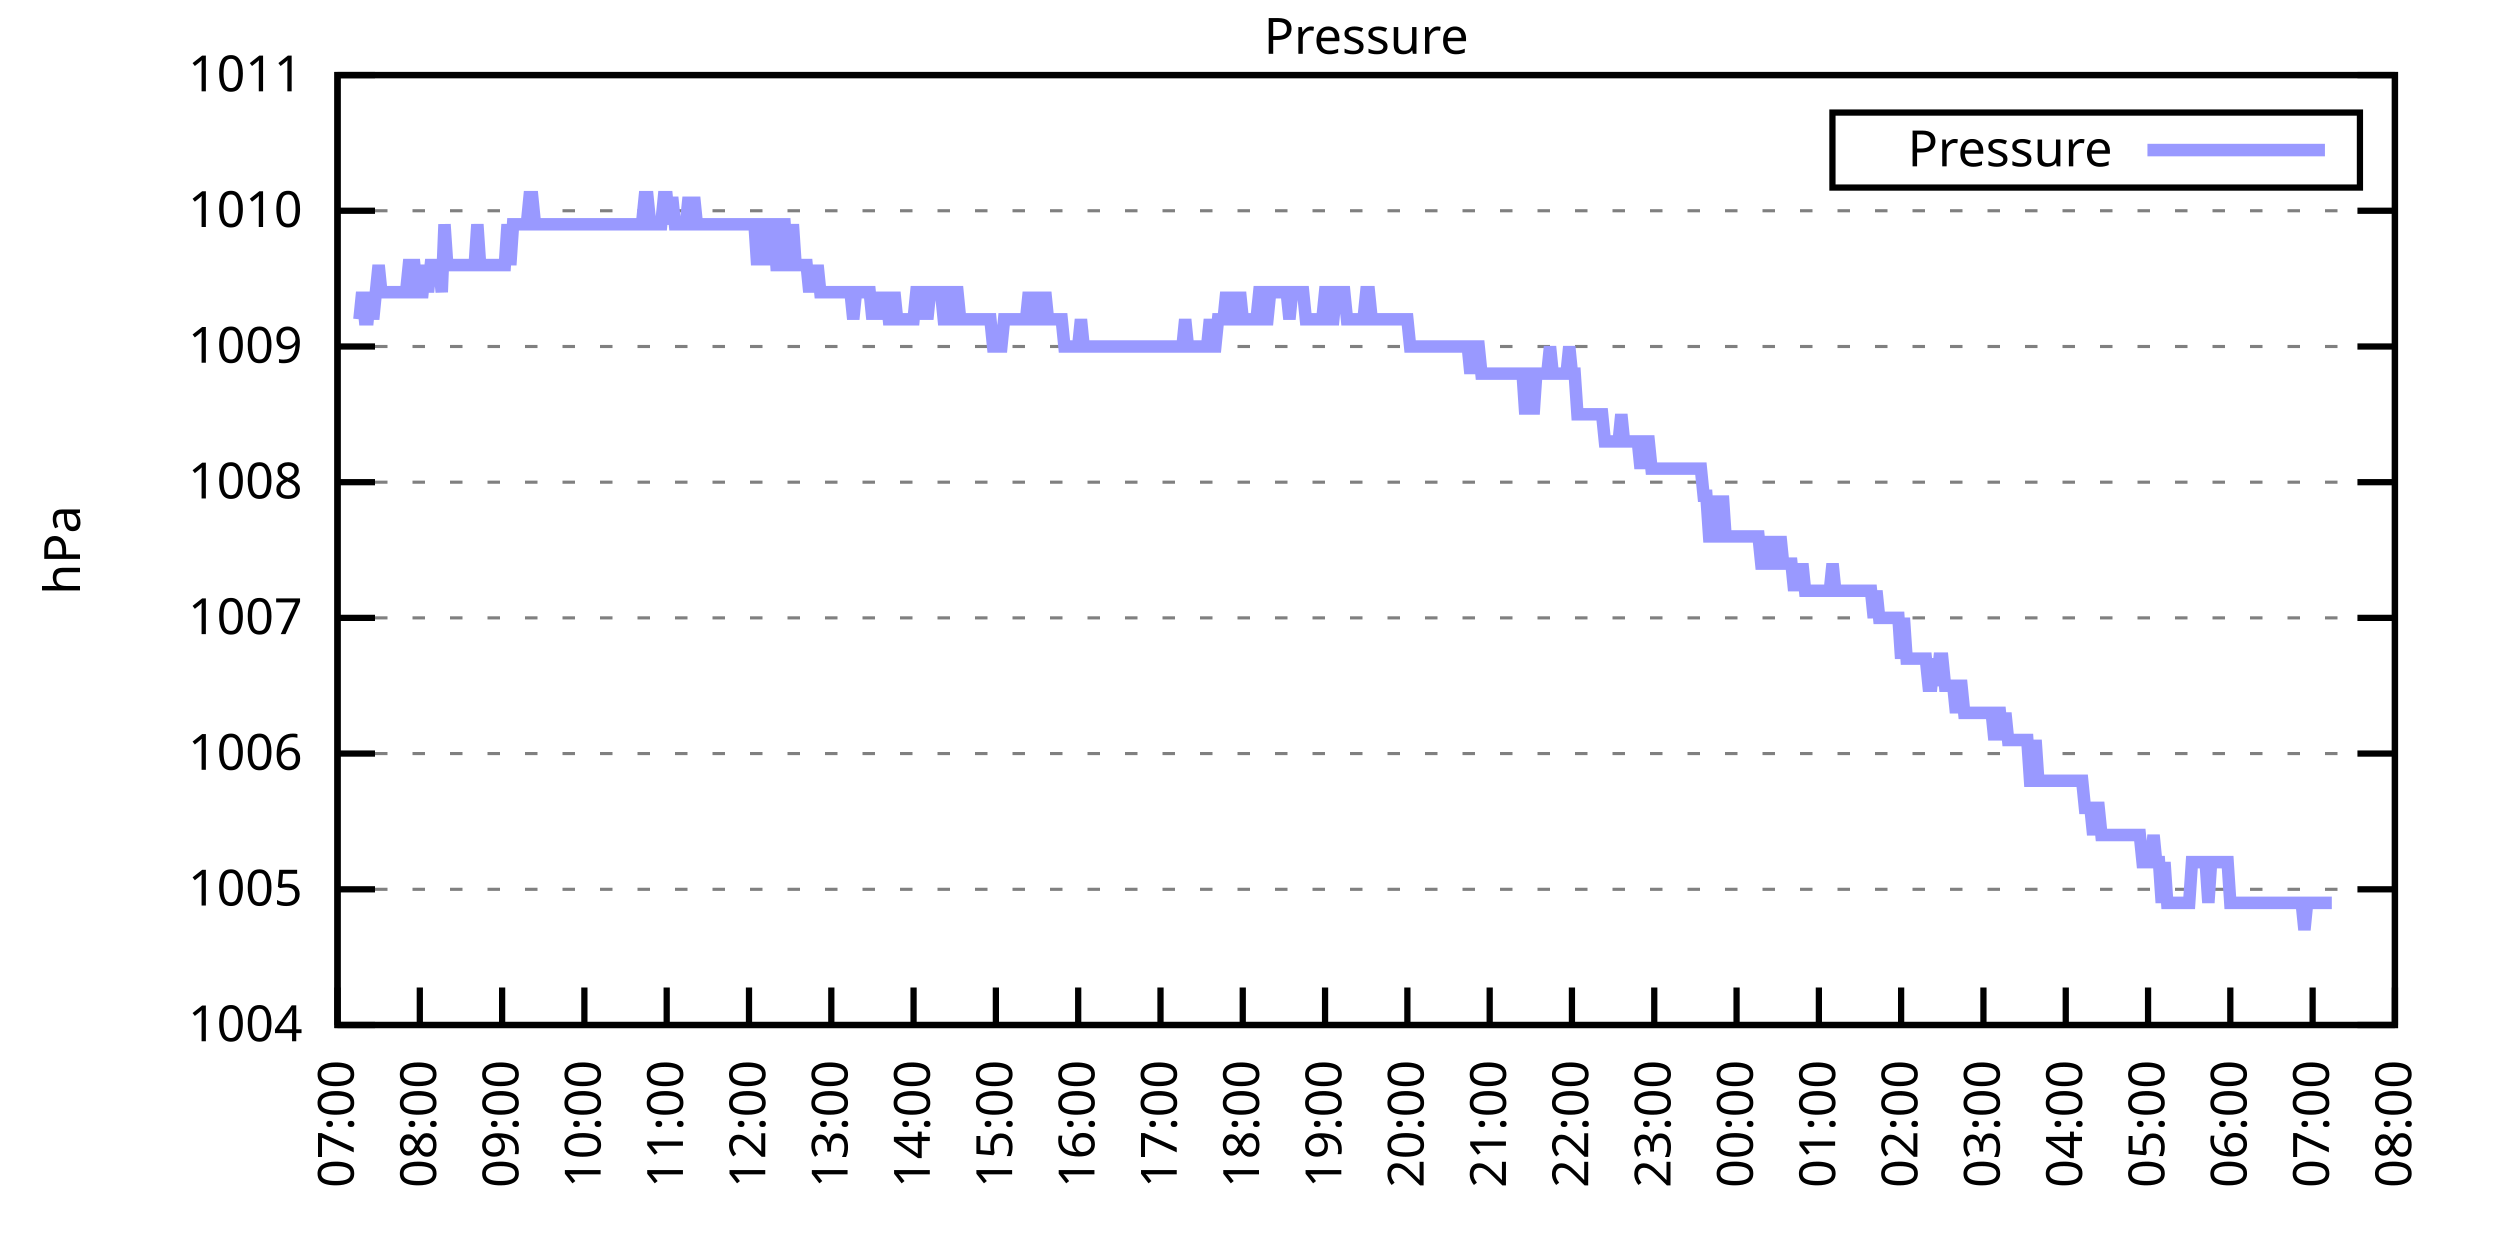
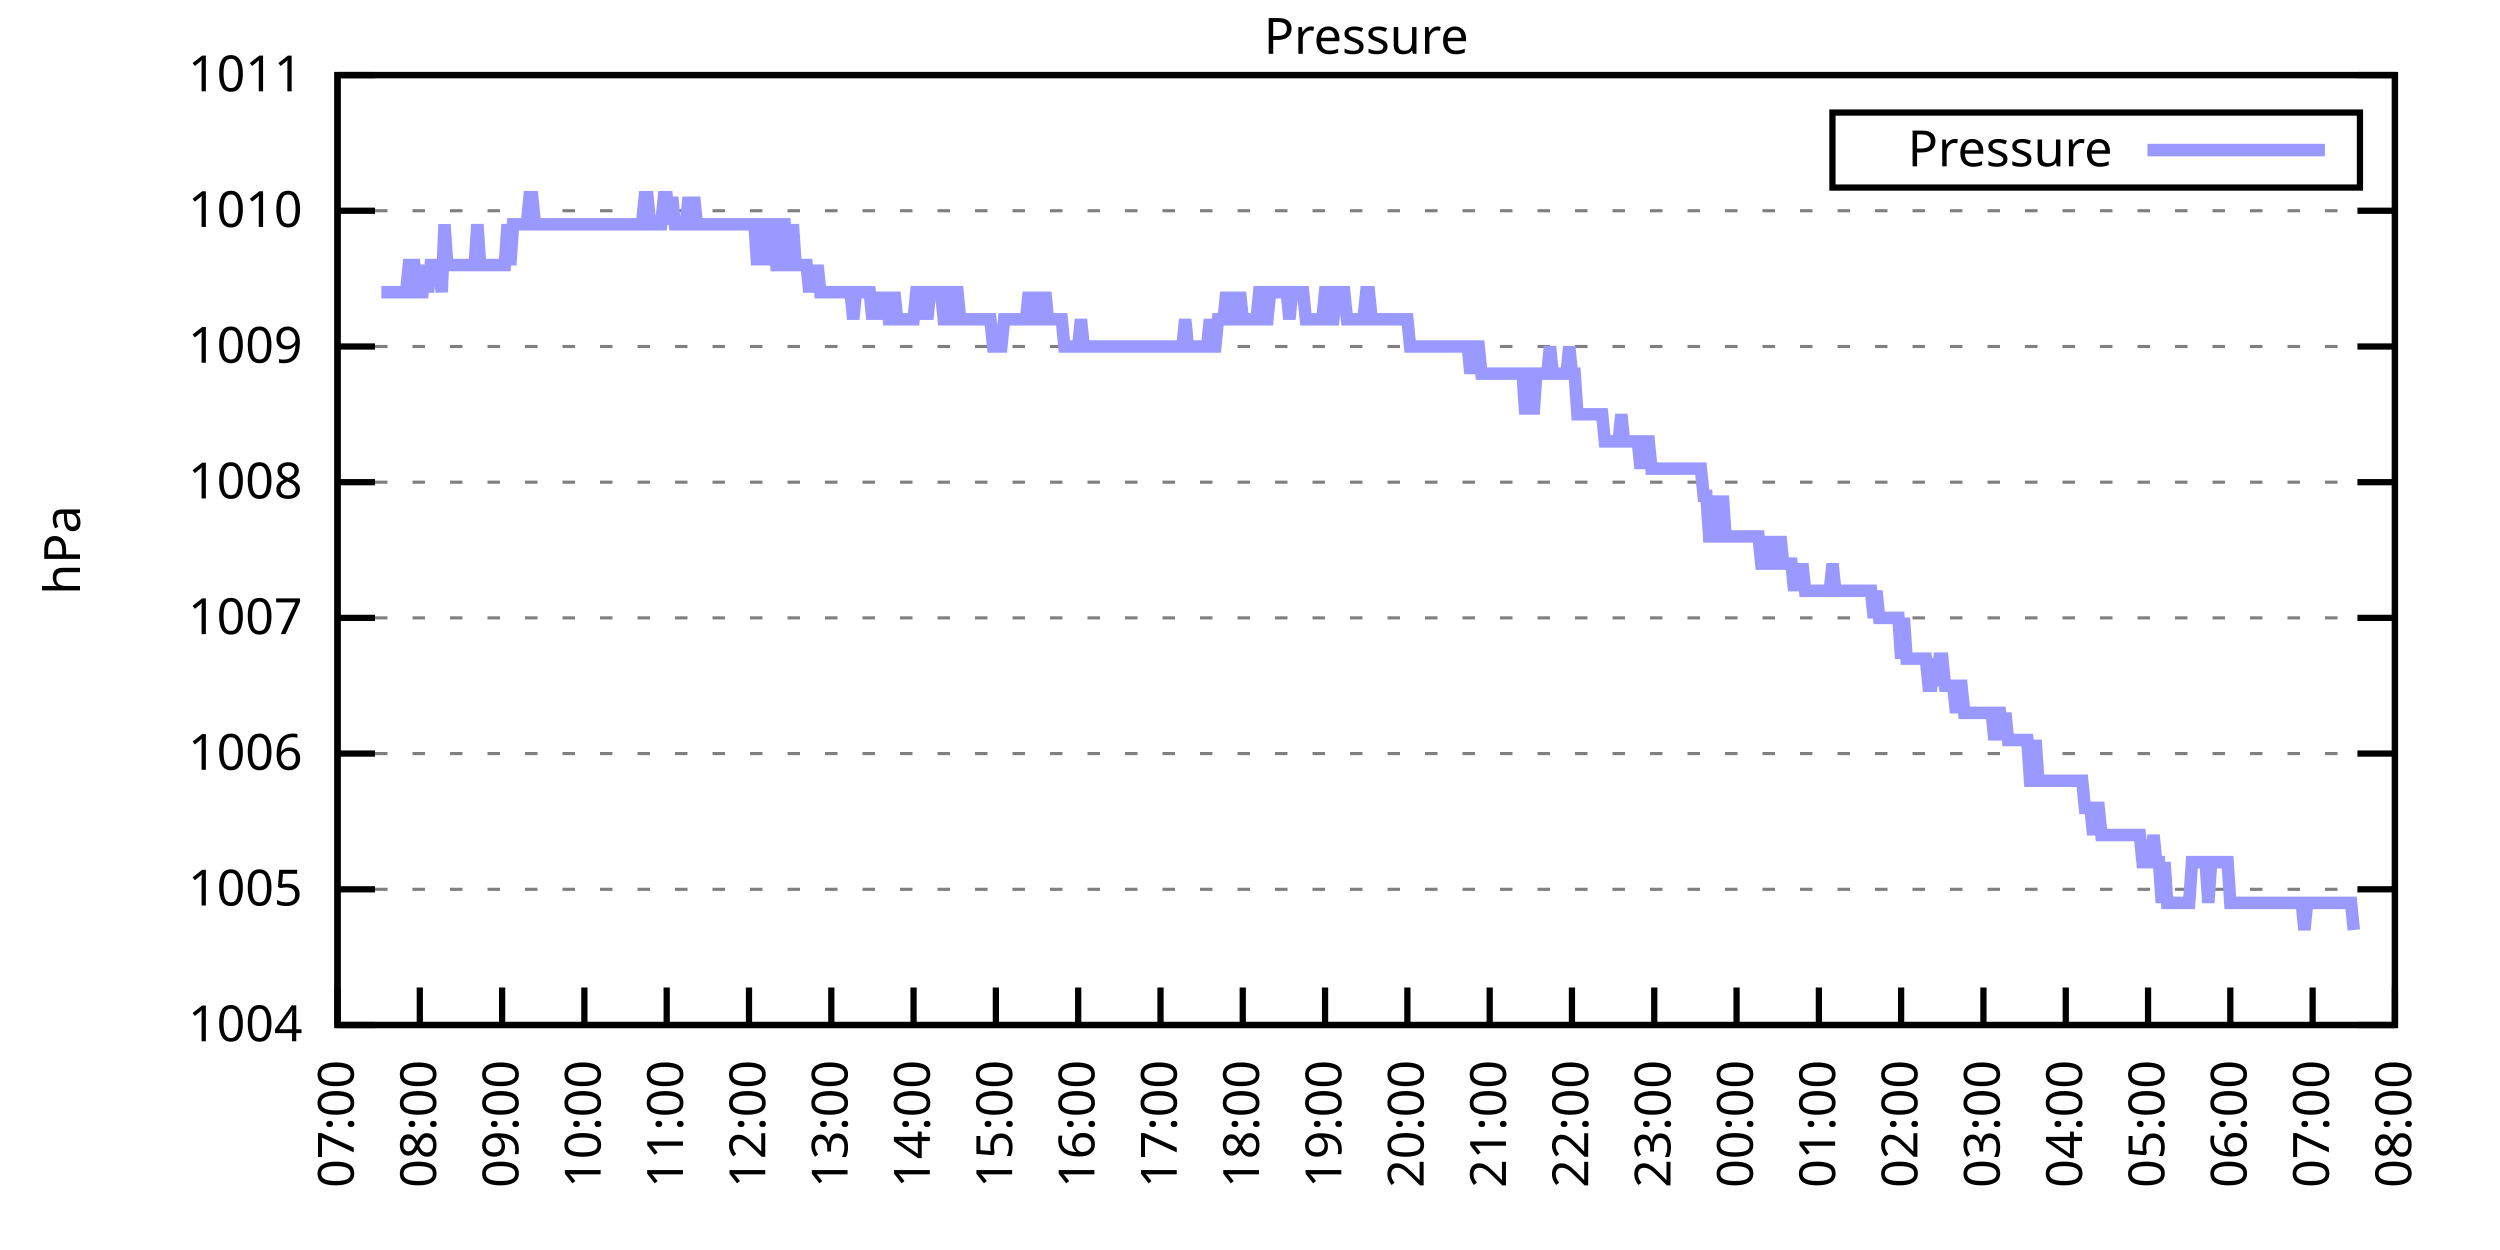
<svg xmlns="http://www.w3.org/2000/svg" xmlns:xlink="http://www.w3.org/1999/xlink" width="400" height="200" viewBox="0 0 400 200">
  <g id="gnuplot_canvas">
    <rect x="0" y="0" width="400" height="200" fill="none" />
    <defs>
      <circle id="gpDot" r="0.5" stroke-width="0.5" stroke="currentColor" />
      <path id="gpPt0" stroke-width="0.333" stroke="currentColor" d="M-1,0 h2 M0,-1 v2" />
      <path id="gpPt1" stroke-width="0.333" stroke="currentColor" d="M-1,-1 L1,1 M1,-1 L-1,1" />
      <path id="gpPt2" stroke-width="0.333" stroke="currentColor" d="M-1,0 L1,0 M0,-1 L0,1 M-1,-1 L1,1 M-1,1 L1,-1" />
      <rect id="gpPt3" stroke-width="0.333" stroke="currentColor" x="-1" y="-1" width="2" height="2" />
      <rect id="gpPt4" stroke-width="0.333" stroke="currentColor" fill="currentColor" x="-1" y="-1" width="2" height="2" />
      <circle id="gpPt5" stroke-width="0.333" stroke="currentColor" cx="0" cy="0" r="1" />
      <use xlink:href="#gpPt5" id="gpPt6" fill="currentColor" stroke="none" />
      <path id="gpPt7" stroke-width="0.333" stroke="currentColor" d="M0,-1.33 L-1.33,0.67 L1.33,0.67 z" />
      <use xlink:href="#gpPt7" id="gpPt8" fill="currentColor" stroke="none" />
      <use xlink:href="#gpPt7" id="gpPt9" stroke="currentColor" transform="rotate(180)" />
      <use xlink:href="#gpPt9" id="gpPt10" fill="currentColor" stroke="none" />
      <use xlink:href="#gpPt3" id="gpPt11" stroke="currentColor" transform="rotate(45)" />
      <use xlink:href="#gpPt11" id="gpPt12" fill="currentColor" stroke="none" />
      <path id="gpPt13" stroke-width="0.333" stroke="currentColor" d="M0,1.330 L1.265,0.411 L0.782,-1.067 L-0.782,-1.076 L-1.265,0.411 z" />
      <use xlink:href="#gpPt13" id="gpPt14" fill="currentColor" stroke="none" />
      <filter id="textbox" filterUnits="objectBoundingBox" x="0" y="0" height="1" width="1">
        <feFlood flood-color="white" flood-opacity="1" result="bgnd" />
        <feComposite in="SourceGraphic" in2="bgnd" operator="atop" />
      </filter>
      <filter id="greybox" filterUnits="objectBoundingBox" x="0" y="0" height="1" width="1">
        <feFlood flood-color="lightgrey" flood-opacity="1" result="grey" />
        <feComposite in="SourceGraphic" in2="grey" operator="atop" />
      </filter>
    </defs>
    <g fill="none" color="white" stroke="currentColor" stroke-width="1.00" stroke-linecap="butt" stroke-linejoin="miter">
</g>
    <g fill="none" color="black" stroke="currentColor" stroke-width="1.00" stroke-linecap="butt" stroke-linejoin="miter">
      <g stroke="none" shape-rendering="crispEdges">
        <polygon fill="rgb(255, 255, 255)" points="54.00,164.00 383.18,164.00 383.18,12.02 54.00,12.02 " />
      </g>
    </g>
    <g fill="none" color="black" stroke="currentColor" stroke-width="1.00" stroke-linecap="butt" stroke-linejoin="miter">
</g>
    <g fill="none" color="black" stroke="black" stroke-width="0.50" stroke-linecap="butt" stroke-linejoin="miter">
</g>
    <g fill="none" color="gray" stroke="currentColor" stroke-width="0.50" stroke-linecap="butt" stroke-linejoin="miter">
      <path stroke="gray" stroke-dasharray="2,4" class="gridline" d="M54.00,164.00 L383.19,164.00  " />
    </g>
    <g fill="none" color="gray" stroke="gray" stroke-width="1.00" stroke-linecap="butt" stroke-linejoin="miter">
</g>
    <g fill="none" color="black" stroke="currentColor" stroke-width="1.00" stroke-linecap="butt" stroke-linejoin="miter">
      <path stroke="black" d="M54.00,164.00 L60.00,164.00 M383.19,164.00 L377.19,164.00  " />
      <g transform="translate(48.40,166.60)" stroke="none" fill="black" font-family="Sans" font-size="8.00" text-anchor="end">
        <text>
          <tspan font-family="Sans"> 1004</tspan>
        </text>
      </g>
    </g>
    <g fill="none" color="black" stroke="currentColor" stroke-width="1.00" stroke-linecap="butt" stroke-linejoin="miter">
</g>
    <g fill="none" color="black" stroke="black" stroke-width="0.50" stroke-linecap="butt" stroke-linejoin="miter">
</g>
    <g fill="none" color="gray" stroke="currentColor" stroke-width="0.50" stroke-linecap="butt" stroke-linejoin="miter">
      <path stroke="gray" stroke-dasharray="2,4" class="gridline" d="M54.00,142.29 L383.19,142.29  " />
    </g>
    <g fill="none" color="gray" stroke="gray" stroke-width="1.00" stroke-linecap="butt" stroke-linejoin="miter">
</g>
    <g fill="none" color="black" stroke="currentColor" stroke-width="1.00" stroke-linecap="butt" stroke-linejoin="miter">
      <path stroke="black" d="M54.00,142.29 L60.00,142.29 M383.19,142.29 L377.19,142.29  " />
      <g transform="translate(48.40,144.89)" stroke="none" fill="black" font-family="Sans" font-size="8.00" text-anchor="end">
        <text>
          <tspan font-family="Sans"> 1005</tspan>
        </text>
      </g>
    </g>
    <g fill="none" color="black" stroke="currentColor" stroke-width="1.00" stroke-linecap="butt" stroke-linejoin="miter">
</g>
    <g fill="none" color="black" stroke="black" stroke-width="0.50" stroke-linecap="butt" stroke-linejoin="miter">
</g>
    <g fill="none" color="gray" stroke="currentColor" stroke-width="0.50" stroke-linecap="butt" stroke-linejoin="miter">
      <path stroke="gray" stroke-dasharray="2,4" class="gridline" d="M54.00,120.57 L383.19,120.57  " />
    </g>
    <g fill="none" color="gray" stroke="gray" stroke-width="1.00" stroke-linecap="butt" stroke-linejoin="miter">
</g>
    <g fill="none" color="black" stroke="currentColor" stroke-width="1.00" stroke-linecap="butt" stroke-linejoin="miter">
      <path stroke="black" d="M54.00,120.57 L60.00,120.57 M383.19,120.57 L377.19,120.57  " />
      <g transform="translate(48.40,123.17)" stroke="none" fill="black" font-family="Sans" font-size="8.00" text-anchor="end">
        <text>
          <tspan font-family="Sans"> 1006</tspan>
        </text>
      </g>
    </g>
    <g fill="none" color="black" stroke="currentColor" stroke-width="1.00" stroke-linecap="butt" stroke-linejoin="miter">
</g>
    <g fill="none" color="black" stroke="black" stroke-width="0.50" stroke-linecap="butt" stroke-linejoin="miter">
</g>
    <g fill="none" color="gray" stroke="currentColor" stroke-width="0.50" stroke-linecap="butt" stroke-linejoin="miter">
      <path stroke="gray" stroke-dasharray="2,4" class="gridline" d="M54.00,98.86 L383.19,98.86  " />
    </g>
    <g fill="none" color="gray" stroke="gray" stroke-width="1.00" stroke-linecap="butt" stroke-linejoin="miter">
</g>
    <g fill="none" color="black" stroke="currentColor" stroke-width="1.00" stroke-linecap="butt" stroke-linejoin="miter">
      <path stroke="black" d="M54.00,98.86 L60.00,98.86 M383.19,98.86 L377.19,98.86  " />
      <g transform="translate(48.40,101.46)" stroke="none" fill="black" font-family="Sans" font-size="8.00" text-anchor="end">
        <text>
          <tspan font-family="Sans"> 1007</tspan>
        </text>
      </g>
    </g>
    <g fill="none" color="black" stroke="currentColor" stroke-width="1.00" stroke-linecap="butt" stroke-linejoin="miter">
</g>
    <g fill="none" color="black" stroke="black" stroke-width="0.50" stroke-linecap="butt" stroke-linejoin="miter">
</g>
    <g fill="none" color="gray" stroke="currentColor" stroke-width="0.50" stroke-linecap="butt" stroke-linejoin="miter">
      <path stroke="gray" stroke-dasharray="2,4" class="gridline" d="M54.00,77.15 L383.19,77.15  " />
    </g>
    <g fill="none" color="gray" stroke="gray" stroke-width="1.00" stroke-linecap="butt" stroke-linejoin="miter">
</g>
    <g fill="none" color="black" stroke="currentColor" stroke-width="1.00" stroke-linecap="butt" stroke-linejoin="miter">
      <path stroke="black" d="M54.00,77.15 L60.00,77.15 M383.19,77.15 L377.19,77.15  " />
      <g transform="translate(48.40,79.75)" stroke="none" fill="black" font-family="Sans" font-size="8.00" text-anchor="end">
        <text>
          <tspan font-family="Sans"> 1008</tspan>
        </text>
      </g>
    </g>
    <g fill="none" color="black" stroke="currentColor" stroke-width="1.00" stroke-linecap="butt" stroke-linejoin="miter">
</g>
    <g fill="none" color="black" stroke="black" stroke-width="0.50" stroke-linecap="butt" stroke-linejoin="miter">
</g>
    <g fill="none" color="gray" stroke="currentColor" stroke-width="0.50" stroke-linecap="butt" stroke-linejoin="miter">
      <path stroke="gray" stroke-dasharray="2,4" class="gridline" d="M54.00,55.44 L383.19,55.44  " />
    </g>
    <g fill="none" color="gray" stroke="gray" stroke-width="1.00" stroke-linecap="butt" stroke-linejoin="miter">
</g>
    <g fill="none" color="black" stroke="currentColor" stroke-width="1.00" stroke-linecap="butt" stroke-linejoin="miter">
      <path stroke="black" d="M54.00,55.44 L60.00,55.44 M383.19,55.44 L377.19,55.44  " />
      <g transform="translate(48.40,58.04)" stroke="none" fill="black" font-family="Sans" font-size="8.00" text-anchor="end">
        <text>
          <tspan font-family="Sans"> 1009</tspan>
        </text>
      </g>
    </g>
    <g fill="none" color="black" stroke="currentColor" stroke-width="1.00" stroke-linecap="butt" stroke-linejoin="miter">
</g>
    <g fill="none" color="black" stroke="black" stroke-width="0.50" stroke-linecap="butt" stroke-linejoin="miter">
</g>
    <g fill="none" color="gray" stroke="currentColor" stroke-width="0.50" stroke-linecap="butt" stroke-linejoin="miter">
      <path stroke="gray" stroke-dasharray="2,4" class="gridline" d="M54.00,33.72 L383.19,33.72  " />
    </g>
    <g fill="none" color="gray" stroke="gray" stroke-width="1.00" stroke-linecap="butt" stroke-linejoin="miter">
</g>
    <g fill="none" color="black" stroke="currentColor" stroke-width="1.00" stroke-linecap="butt" stroke-linejoin="miter">
      <path stroke="black" d="M54.00,33.72 L60.00,33.72 M383.19,33.72 L377.19,33.72  " />
      <g transform="translate(48.40,36.32)" stroke="none" fill="black" font-family="Sans" font-size="8.00" text-anchor="end">
        <text>
          <tspan font-family="Sans"> 1010</tspan>
        </text>
      </g>
    </g>
    <g fill="none" color="black" stroke="currentColor" stroke-width="1.00" stroke-linecap="butt" stroke-linejoin="miter">
</g>
    <g fill="none" color="black" stroke="black" stroke-width="0.50" stroke-linecap="butt" stroke-linejoin="miter">
</g>
    <g fill="none" color="gray" stroke="currentColor" stroke-width="0.50" stroke-linecap="butt" stroke-linejoin="miter">
      <path stroke="gray" stroke-dasharray="2,4" class="gridline" d="M54.00,12.01 L383.19,12.01  " />
    </g>
    <g fill="none" color="gray" stroke="gray" stroke-width="1.00" stroke-linecap="butt" stroke-linejoin="miter">
</g>
    <g fill="none" color="black" stroke="currentColor" stroke-width="1.00" stroke-linecap="butt" stroke-linejoin="miter">
      <path stroke="black" d="M54.00,12.01 L60.00,12.01 M383.19,12.01 L377.19,12.01  " />
      <g transform="translate(48.40,14.61)" stroke="none" fill="black" font-family="Sans" font-size="8.00" text-anchor="end">
        <text>
          <tspan font-family="Sans"> 1011</tspan>
        </text>
      </g>
    </g>
    <g fill="none" color="black" stroke="currentColor" stroke-width="1.00" stroke-linecap="butt" stroke-linejoin="miter">
      <path stroke="black" d="M54.00,164.00 L54.00,158.00  " />
      <g transform="translate(56.60,169.60) rotate(270.00)" stroke="none" fill="black" font-family="Sans" font-size="8.00" text-anchor="end">
        <text>
          <tspan font-family="Sans">07:00</tspan>
        </text>
      </g>
    </g>
    <g fill="none" color="black" stroke="currentColor" stroke-width="1.00" stroke-linecap="butt" stroke-linejoin="miter">
      <path stroke="black" d="M67.17,164.00 L67.17,158.00  " />
      <g transform="translate(69.77,169.60) rotate(270.00)" stroke="none" fill="black" font-family="Sans" font-size="8.00" text-anchor="end">
        <text>
          <tspan font-family="Sans">08:00</tspan>
        </text>
      </g>
    </g>
    <g fill="none" color="black" stroke="currentColor" stroke-width="1.00" stroke-linecap="butt" stroke-linejoin="miter">
      <path stroke="black" d="M80.34,164.00 L80.34,158.00  " />
      <g transform="translate(82.94,169.60) rotate(270.00)" stroke="none" fill="black" font-family="Sans" font-size="8.00" text-anchor="end">
        <text>
          <tspan font-family="Sans">09:00</tspan>
        </text>
      </g>
    </g>
    <g fill="none" color="black" stroke="currentColor" stroke-width="1.00" stroke-linecap="butt" stroke-linejoin="miter">
      <path stroke="black" d="M93.50,164.00 L93.50,158.00  " />
      <g transform="translate(96.10,169.60) rotate(270.00)" stroke="none" fill="black" font-family="Sans" font-size="8.00" text-anchor="end">
        <text>
          <tspan font-family="Sans">10:00</tspan>
        </text>
      </g>
    </g>
    <g fill="none" color="black" stroke="currentColor" stroke-width="1.00" stroke-linecap="butt" stroke-linejoin="miter">
      <path stroke="black" d="M106.67,164.00 L106.67,158.00  " />
      <g transform="translate(109.27,169.60) rotate(270.00)" stroke="none" fill="black" font-family="Sans" font-size="8.00" text-anchor="end">
        <text>
          <tspan font-family="Sans">11:00</tspan>
        </text>
      </g>
    </g>
    <g fill="none" color="black" stroke="currentColor" stroke-width="1.00" stroke-linecap="butt" stroke-linejoin="miter">
      <path stroke="black" d="M119.84,164.00 L119.84,158.00  " />
      <g transform="translate(122.44,169.60) rotate(270.00)" stroke="none" fill="black" font-family="Sans" font-size="8.00" text-anchor="end">
        <text>
          <tspan font-family="Sans">12:00</tspan>
        </text>
      </g>
    </g>
    <g fill="none" color="black" stroke="currentColor" stroke-width="1.00" stroke-linecap="butt" stroke-linejoin="miter">
      <path stroke="black" d="M133.01,164.00 L133.01,158.00  " />
      <g transform="translate(135.61,169.60) rotate(270.00)" stroke="none" fill="black" font-family="Sans" font-size="8.00" text-anchor="end">
        <text>
          <tspan font-family="Sans">13:00</tspan>
        </text>
      </g>
    </g>
    <g fill="none" color="black" stroke="currentColor" stroke-width="1.00" stroke-linecap="butt" stroke-linejoin="miter">
      <path stroke="black" d="M146.17,164.00 L146.17,158.00  " />
      <g transform="translate(148.77,169.60) rotate(270.00)" stroke="none" fill="black" font-family="Sans" font-size="8.00" text-anchor="end">
        <text>
          <tspan font-family="Sans">14:00</tspan>
        </text>
      </g>
    </g>
    <g fill="none" color="black" stroke="currentColor" stroke-width="1.00" stroke-linecap="butt" stroke-linejoin="miter">
      <path stroke="black" d="M159.34,164.00 L159.34,158.00  " />
      <g transform="translate(161.94,169.60) rotate(270.00)" stroke="none" fill="black" font-family="Sans" font-size="8.00" text-anchor="end">
        <text>
          <tspan font-family="Sans">15:00</tspan>
        </text>
      </g>
    </g>
    <g fill="none" color="black" stroke="currentColor" stroke-width="1.00" stroke-linecap="butt" stroke-linejoin="miter">
      <path stroke="black" d="M172.51,164.00 L172.51,158.00  " />
      <g transform="translate(175.11,169.60) rotate(270.00)" stroke="none" fill="black" font-family="Sans" font-size="8.00" text-anchor="end">
        <text>
          <tspan font-family="Sans">16:00</tspan>
        </text>
      </g>
    </g>
    <g fill="none" color="black" stroke="currentColor" stroke-width="1.00" stroke-linecap="butt" stroke-linejoin="miter">
      <path stroke="black" d="M185.68,164.00 L185.68,158.00  " />
      <g transform="translate(188.28,169.60) rotate(270.00)" stroke="none" fill="black" font-family="Sans" font-size="8.00" text-anchor="end">
        <text>
          <tspan font-family="Sans">17:00</tspan>
        </text>
      </g>
    </g>
    <g fill="none" color="black" stroke="currentColor" stroke-width="1.00" stroke-linecap="butt" stroke-linejoin="miter">
      <path stroke="black" d="M198.84,164.00 L198.84,158.00  " />
      <g transform="translate(201.44,169.60) rotate(270.00)" stroke="none" fill="black" font-family="Sans" font-size="8.00" text-anchor="end">
        <text>
          <tspan font-family="Sans">18:00</tspan>
        </text>
      </g>
    </g>
    <g fill="none" color="black" stroke="currentColor" stroke-width="1.00" stroke-linecap="butt" stroke-linejoin="miter">
      <path stroke="black" d="M212.01,164.00 L212.01,158.00  " />
      <g transform="translate(214.61,169.60) rotate(270.00)" stroke="none" fill="black" font-family="Sans" font-size="8.00" text-anchor="end">
        <text>
          <tspan font-family="Sans">19:00</tspan>
        </text>
      </g>
    </g>
    <g fill="none" color="black" stroke="currentColor" stroke-width="1.00" stroke-linecap="butt" stroke-linejoin="miter">
      <path stroke="black" d="M225.18,164.00 L225.18,158.00  " />
      <g transform="translate(227.78,169.60) rotate(270.00)" stroke="none" fill="black" font-family="Sans" font-size="8.00" text-anchor="end">
        <text>
          <tspan font-family="Sans">20:00</tspan>
        </text>
      </g>
    </g>
    <g fill="none" color="black" stroke="currentColor" stroke-width="1.00" stroke-linecap="butt" stroke-linejoin="miter">
      <path stroke="black" d="M238.35,164.00 L238.35,158.00  " />
      <g transform="translate(240.95,169.60) rotate(270.00)" stroke="none" fill="black" font-family="Sans" font-size="8.00" text-anchor="end">
        <text>
          <tspan font-family="Sans">21:00</tspan>
        </text>
      </g>
    </g>
    <g fill="none" color="black" stroke="currentColor" stroke-width="1.00" stroke-linecap="butt" stroke-linejoin="miter">
      <path stroke="black" d="M251.51,164.00 L251.51,158.00  " />
      <g transform="translate(254.11,169.60) rotate(270.00)" stroke="none" fill="black" font-family="Sans" font-size="8.00" text-anchor="end">
        <text>
          <tspan font-family="Sans">22:00</tspan>
        </text>
      </g>
    </g>
    <g fill="none" color="black" stroke="currentColor" stroke-width="1.00" stroke-linecap="butt" stroke-linejoin="miter">
      <path stroke="black" d="M264.68,164.00 L264.68,158.00  " />
      <g transform="translate(267.28,169.60) rotate(270.00)" stroke="none" fill="black" font-family="Sans" font-size="8.00" text-anchor="end">
        <text>
          <tspan font-family="Sans">23:00</tspan>
        </text>
      </g>
    </g>
    <g fill="none" color="black" stroke="currentColor" stroke-width="1.00" stroke-linecap="butt" stroke-linejoin="miter">
      <path stroke="black" d="M277.85,164.00 L277.85,158.00  " />
      <g transform="translate(280.45,169.60) rotate(270.00)" stroke="none" fill="black" font-family="Sans" font-size="8.00" text-anchor="end">
        <text>
          <tspan font-family="Sans">00:00</tspan>
        </text>
      </g>
    </g>
    <g fill="none" color="black" stroke="currentColor" stroke-width="1.00" stroke-linecap="butt" stroke-linejoin="miter">
      <path stroke="black" d="M291.02,164.00 L291.02,158.00  " />
      <g transform="translate(293.62,169.60) rotate(270.00)" stroke="none" fill="black" font-family="Sans" font-size="8.00" text-anchor="end">
        <text>
          <tspan font-family="Sans">01:00</tspan>
        </text>
      </g>
    </g>
    <g fill="none" color="black" stroke="currentColor" stroke-width="1.00" stroke-linecap="butt" stroke-linejoin="miter">
      <path stroke="black" d="M304.18,164.00 L304.18,158.00  " />
      <g transform="translate(306.78,169.60) rotate(270.00)" stroke="none" fill="black" font-family="Sans" font-size="8.00" text-anchor="end">
        <text>
          <tspan font-family="Sans">02:00</tspan>
        </text>
      </g>
    </g>
    <g fill="none" color="black" stroke="currentColor" stroke-width="1.00" stroke-linecap="butt" stroke-linejoin="miter">
      <path stroke="black" d="M317.35,164.00 L317.35,158.00  " />
      <g transform="translate(319.95,169.60) rotate(270.00)" stroke="none" fill="black" font-family="Sans" font-size="8.00" text-anchor="end">
        <text>
          <tspan font-family="Sans">03:00</tspan>
        </text>
      </g>
    </g>
    <g fill="none" color="black" stroke="currentColor" stroke-width="1.00" stroke-linecap="butt" stroke-linejoin="miter">
      <path stroke="black" d="M330.52,164.00 L330.52,158.00  " />
      <g transform="translate(333.12,169.60) rotate(270.00)" stroke="none" fill="black" font-family="Sans" font-size="8.00" text-anchor="end">
        <text>
          <tspan font-family="Sans">04:00</tspan>
        </text>
      </g>
    </g>
    <g fill="none" color="black" stroke="currentColor" stroke-width="1.00" stroke-linecap="butt" stroke-linejoin="miter">
      <path stroke="black" d="M343.69,164.00 L343.69,158.00  " />
      <g transform="translate(346.29,169.60) rotate(270.00)" stroke="none" fill="black" font-family="Sans" font-size="8.00" text-anchor="end">
        <text>
          <tspan font-family="Sans">05:00</tspan>
        </text>
      </g>
    </g>
    <g fill="none" color="black" stroke="currentColor" stroke-width="1.00" stroke-linecap="butt" stroke-linejoin="miter">
      <path stroke="black" d="M356.85,164.00 L356.85,158.00  " />
      <g transform="translate(359.45,169.60) rotate(270.00)" stroke="none" fill="black" font-family="Sans" font-size="8.00" text-anchor="end">
        <text>
          <tspan font-family="Sans">06:00</tspan>
        </text>
      </g>
    </g>
    <g fill="none" color="black" stroke="currentColor" stroke-width="1.00" stroke-linecap="butt" stroke-linejoin="miter">
      <path stroke="black" d="M370.02,164.00 L370.02,158.00  " />
      <g transform="translate(372.62,169.60) rotate(270.00)" stroke="none" fill="black" font-family="Sans" font-size="8.00" text-anchor="end">
        <text>
          <tspan font-family="Sans">07:00</tspan>
        </text>
      </g>
    </g>
    <g fill="none" color="black" stroke="currentColor" stroke-width="1.00" stroke-linecap="butt" stroke-linejoin="miter">
      <path stroke="black" d="M383.19,164.00 L383.19,158.00  " />
      <g transform="translate(385.79,169.60) rotate(270.00)" stroke="none" fill="black" font-family="Sans" font-size="8.00" text-anchor="end">
        <text>
          <tspan font-family="Sans">08:00</tspan>
        </text>
      </g>
    </g>
    <g fill="none" color="black" stroke="currentColor" stroke-width="1.00" stroke-linecap="butt" stroke-linejoin="miter">
</g>
    <g fill="none" color="black" stroke="currentColor" stroke-width="1.00" stroke-linecap="butt" stroke-linejoin="miter">
      <path stroke="black" d="M54.00,12.01 L54.00,164.00 L383.19,164.00 L383.19,12.01 L54.00,12.01 Z  " />
    </g>
    <g fill="none" color="black" stroke="currentColor" stroke-width="1.00" stroke-linecap="butt" stroke-linejoin="miter">
</g>
    <g fill="none" color="black" stroke="currentColor" stroke-width="1.00" stroke-linecap="butt" stroke-linejoin="miter">
      <path stroke="black" d="M293.19,30.01 L293.19,18.01 L377.59,18.01 L377.59,30.01 L293.19,30.01 Z  " />
    </g>
    <g id="Pressure_plot_1">
      <g fill="none" color="white" stroke="black" stroke-width="2.00" stroke-linecap="butt" stroke-linejoin="miter">
</g>
      <g fill="none" color="black" stroke="currentColor" stroke-width="2.00" stroke-linecap="butt" stroke-linejoin="miter">
        <g transform="translate(337.99,26.61)" stroke="none" fill="black" font-family="Sans" font-size="8.00" text-anchor="end">
          <text>
            <tspan font-family="Sans">Pressure</tspan>
          </text>
        </g>
      </g>
      <g fill="none" color="black" stroke="currentColor" stroke-width="2.00" stroke-linecap="butt" stroke-linejoin="miter">
-         <path stroke="rgb(153, 153, 255)" d="M343.59,24.01 L371.99,24.01 M57.51,51.09 L57.95,46.75 L58.39,51.09 L58.83,51.09 L59.27,46.75 L59.71,51.09   L60.14,46.75 L60.58,42.41 L61.02,46.75 L61.46,46.75 L61.90,46.75 L62.34,46.75 L62.78,46.75 L63.22,46.75   L63.66,46.75 L64.10,46.75 L64.53,46.75 L64.97,46.75 L65.41,42.41 L65.85,42.41 L66.29,42.41 L66.73,46.75   L67.17,46.75 L67.61,46.75 L68.05,42.41 L68.48,46.75 L68.92,42.41 L69.36,42.41 L69.80,42.41 L70.24,42.41   L70.68,46.75 L71.12,35.89 L71.56,42.41 L72.00,42.41 L72.43,42.41 L72.87,42.41 L73.31,42.41 L73.75,42.41   L74.19,42.41 L74.63,42.41 L75.07,42.41 L75.51,42.41 L75.95,42.41 L76.38,35.89 L76.82,42.41 L77.26,42.41   L77.70,42.41 L78.14,42.41 L78.58,42.41 L79.02,42.41 L79.46,42.41 L79.90,42.41 L80.34,42.41 L80.77,42.41   L81.21,35.89 L81.65,42.41 L82.09,35.89 L82.53,35.89 L82.97,35.89 L83.41,35.89 L83.85,35.89 L84.29,35.89   L84.72,31.55 L85.16,31.55 L85.60,35.89 L86.04,35.89 L86.48,35.89 L86.92,35.89 L87.36,35.89 L87.80,35.89   L88.24,35.89 L88.67,35.89 L89.11,35.89 L89.55,35.89 L89.99,35.89 L90.43,35.89 L90.87,35.89 L91.31,35.89   L91.75,35.89 L92.19,35.89 L92.62,35.89 L93.06,35.89 L93.50,35.89 L93.94,35.89 L94.38,35.89 L94.82,35.89   L95.26,35.89 L95.70,35.89 L96.14,35.89 L96.58,35.89 L97.01,35.89 L97.45,35.89 L97.89,35.89 L98.33,35.89   L98.77,35.89 L99.21,35.89 L99.65,35.89 L100.09,35.89 L100.53,35.89 L100.96,35.89 L101.40,35.89 L101.84,35.89   L102.28,35.89 L102.72,35.89 L103.16,31.55 L103.60,31.55 L104.04,35.89 L104.48,35.89 L104.91,35.89 L105.35,35.89   L105.79,35.89 L106.23,31.55 L106.67,31.55 L107.11,35.89 L107.55,31.55 L107.99,35.89 L108.43,35.89 L108.87,35.89   L109.30,35.89 L109.74,35.89 L110.18,31.55 L110.62,35.89 L111.06,31.55 L111.50,35.89 L111.94,35.89 L112.38,35.89   L112.82,35.89 L113.25,35.89 L113.69,35.89 L114.13,35.89 L114.57,35.89 L115.01,35.89 L115.45,35.89 L115.89,35.89   L116.33,35.89 L116.77,35.89 L117.20,35.89 L117.64,35.89 L118.08,35.89 L118.52,35.89 L118.96,35.89 L119.40,35.89   L119.84,35.89 L120.28,35.89 L120.72,35.89 L121.15,42.41 L121.59,35.89 L122.03,35.89 L122.47,42.41 L122.91,35.89   L123.35,35.89 L123.79,35.89 L124.23,42.41 L124.67,42.41 L125.11,35.89 L125.54,35.89 L125.98,42.41 L126.42,42.41   L126.86,35.89 L127.30,42.41 L127.74,42.41 L128.18,42.41 L128.62,42.41 L129.06,42.41 L129.49,46.75 L129.93,42.41   L130.37,46.75 L130.81,42.41 L131.25,46.75 L131.69,46.75 L132.13,46.75 L132.57,46.75 L133.01,46.75 L133.44,46.75   L133.88,46.75 L134.32,46.75 L134.76,46.75 L135.20,46.75 L135.64,46.75 L136.08,46.75 L136.52,51.09 L136.96,46.75   L137.39,46.75 L137.83,46.75 L138.27,46.75 L138.71,46.75 L139.15,46.75 L139.59,51.09 L140.03,46.75 L140.47,51.09   L140.91,46.75 L141.35,51.09 L141.78,46.75 L142.22,51.09 L142.66,51.09 L143.10,46.75 L143.54,51.09 L143.98,51.09   L144.42,51.09 L144.86,51.09 L145.30,51.09 L145.73,51.09 L146.17,51.09 L146.61,46.75 L147.05,46.75 L147.49,51.09   L147.93,46.75 L148.37,51.09 L148.81,46.75 L149.25,46.75 L149.68,46.75 L150.12,46.75 L150.56,46.75 L151.00,51.09   L151.44,51.09 L151.88,51.09 L152.32,46.75 L152.76,46.75 L153.20,46.75 L153.63,51.09 L154.07,51.09 L154.51,51.09   L154.95,51.09 L155.39,51.09 L155.83,51.09 L156.27,51.09 L156.71,51.09 L157.15,51.09 L157.59,51.09 L158.02,51.09   L158.46,51.09 L158.90,55.44 L159.34,55.44 L159.78,55.44 L160.22,55.44 L160.66,51.09 L161.10,51.09 L161.54,51.09   L161.97,51.09 L162.41,51.09 L162.85,51.09 L163.29,51.09 L163.73,51.09 L164.17,51.09 L164.61,46.75 L165.05,51.09   L165.49,51.09 L165.92,46.75 L166.36,51.09 L166.80,51.09 L167.24,46.75 L167.68,51.09 L168.12,51.09 L168.56,51.09   L169.00,51.09 L169.44,51.09 L169.87,51.09 L170.31,55.44 L170.75,55.44 L171.19,55.44 L171.63,55.44 L172.07,55.44   L172.51,55.44 L172.95,51.09 L173.39,55.44 L173.83,55.44 L174.26,55.44 L174.70,55.44 L175.14,55.44 L175.58,55.44   L176.02,55.44 L176.46,55.44 L176.90,55.44 L177.34,55.44 L177.78,55.44 L178.21,55.44 L178.65,55.44 L179.09,55.44   L179.53,55.44 L179.97,55.44 L180.41,55.44 L180.85,55.44 L181.29,55.44 L181.73,55.44 L182.16,55.44 L182.60,55.44   L183.04,55.44 L183.48,55.44 L183.92,55.44 L184.36,55.44 L184.80,55.44 L185.24,55.44 L185.68,55.44 L186.11,55.44   L186.55,55.44 L186.99,55.44 L187.43,55.44 L187.87,55.44 L188.31,55.44 L188.75,55.44 L189.19,55.44 L189.63,51.09   L190.07,55.44 L190.50,55.44 L190.94,55.44 L191.38,55.44 L191.82,55.44 L192.26,55.44 L192.70,55.44 L193.14,55.44   L193.58,51.09 L194.02,55.44 L194.45,55.44 L194.89,51.09 L195.33,51.09 L195.77,51.09 L196.21,46.75 L196.65,51.09   L197.09,51.09 L197.53,46.75 L197.97,51.09 L198.40,46.75 L198.84,51.09 L199.28,51.09 L199.72,51.09 L200.16,51.09   L200.60,51.09 L201.04,51.09 L201.48,46.75 L201.92,46.75 L202.35,51.09 L202.79,51.09 L203.23,46.75 L203.67,46.75   L204.11,46.75 L204.55,46.75 L204.99,46.75 L205.43,46.75 L205.87,46.75 L206.31,51.09 L206.74,46.75 L207.18,46.75   L207.62,46.75 L208.06,46.75 L208.50,46.75 L208.94,51.09 L209.38,51.09 L209.82,51.09 L210.26,51.09 L210.69,51.09   L211.13,51.09 L211.57,51.09 L212.01,46.75 L212.45,46.75 L212.89,51.09 L213.33,51.09 L213.77,46.75 L214.21,46.75   L214.64,46.75 L215.08,46.75 L215.52,51.09 L215.96,51.09 L216.40,51.09 L216.84,51.09 L217.28,51.09 L217.72,51.09   L218.16,51.09 L218.60,46.75 L219.03,46.75 L219.47,51.09 L219.91,51.09 L220.35,51.09 L220.79,51.09 L221.23,51.09   L221.67,51.09 L222.11,51.09 L222.55,51.09 L222.98,51.09 L223.42,51.09 L223.86,51.09 L224.30,51.09 L224.74,51.09   L225.18,51.09 L225.62,55.44 L226.06,55.44 L226.50,55.44 L226.93,55.44 L227.37,55.44 L227.81,55.44 L228.25,55.44   L228.69,55.44 L229.13,55.44 L229.57,55.44 L230.01,55.44 L230.45,55.44 L230.88,55.44 L231.32,55.44 L231.76,55.44   L232.20,55.44 L232.64,55.44 L233.08,55.44 L233.52,55.44 L233.96,55.44 L234.40,55.44 L234.84,55.44 L235.27,59.78   L235.71,55.44 L236.15,55.44 L236.59,55.44 L237.03,59.78 L237.47,59.78 L237.91,59.78 L238.35,59.78 L238.79,59.78   L239.22,59.78 L239.66,59.78 L240.10,59.78 L240.54,59.78 L240.98,59.78 L241.42,59.78 L241.86,59.78 L242.30,59.78   L242.74,59.78 L243.17,59.78 L243.61,59.78 L244.05,66.29 L244.49,59.78 L244.93,59.78 L245.37,66.29 L245.81,59.78   L246.25,59.78 L246.69,59.78 L247.12,59.78 L247.56,59.78 L248.00,55.44 L248.44,59.78 L248.88,59.78 L249.32,59.78   L249.76,59.78 L250.20,59.78 L250.64,59.78 L251.08,55.44 L251.51,59.78 L251.95,59.78 L252.39,66.29 L252.83,66.29   L253.27,66.29 L253.71,66.29 L254.15,66.29 L254.59,66.29 L255.03,66.29 L255.46,66.29 L255.90,66.29 L256.34,66.29   L256.78,70.63 L257.22,70.63 L257.66,70.63 L258.10,70.63 L258.54,70.63 L258.98,70.63 L259.41,66.29 L259.85,70.63   L260.29,70.63 L260.73,70.63 L261.17,70.63 L261.61,70.63 L262.05,70.63 L262.49,74.98 L262.93,70.63 L263.36,70.63   L263.80,70.63 L264.24,74.98 L264.68,74.98 L265.12,74.98 L265.56,74.98 L266.00,74.98 L266.44,74.98 L266.88,74.98   L267.32,74.98 L267.75,74.98 L268.19,74.98 L268.63,74.98 L269.07,74.98 L269.51,74.98 L269.95,74.98 L270.39,74.98   L270.83,74.98 L271.27,74.98 L271.70,74.98 L272.14,74.98 L272.58,79.32 L273.02,79.32 L273.46,85.83 L273.90,85.83   L274.34,85.83 L274.78,79.32 L275.22,85.83 L275.65,79.32 L276.09,85.83 L276.53,85.83 L276.97,85.83 L277.41,85.83   L277.85,85.83 L278.29,85.83 L278.73,85.83 L279.17,85.83 L279.60,85.83 L280.04,85.83 L280.48,85.83 L280.92,85.83   L281.36,85.83 L281.80,90.18 L282.24,90.18 L282.68,85.83 L283.12,90.18 L283.56,90.18 L283.99,85.83 L284.43,90.18   L284.87,85.83 L285.31,90.18 L285.75,90.18 L286.19,90.18 L286.63,90.18 L287.07,94.52 L287.51,90.18 L287.94,94.52   L288.38,90.18 L288.82,94.52 L289.26,94.52 L289.70,94.52 L290.14,94.52 L290.58,94.52 L291.02,94.52 L291.46,94.52   L291.89,94.52 L292.33,94.52 L292.77,94.52 L293.21,90.18 L293.65,94.52 L294.09,94.52 L294.53,94.52 L294.97,94.52   L295.41,94.52 L295.84,94.52 L296.28,94.52 L296.72,94.52 L297.16,94.52 L297.60,94.52 L298.04,94.52 L298.48,94.52   L298.92,94.52 L299.36,94.52 L299.80,98.86 L300.23,94.52 L300.67,98.86 L301.11,98.86 L301.55,98.86 L301.99,98.86   L302.43,98.86 L302.87,98.86 L303.31,98.86 L303.75,98.86 L304.18,105.38 L304.62,98.86 L305.06,105.38 L305.50,105.38   L305.94,105.38 L306.38,105.38 L306.82,105.38 L307.26,105.38 L307.70,105.38 L308.13,105.38 L308.57,109.72 L309.01,109.72   L309.45,105.38 L309.89,109.72 L310.33,105.38 L310.77,105.38 L311.21,109.72 L311.65,109.72 L312.08,109.72 L312.52,109.72   L312.96,114.06 L313.40,109.72 L313.84,109.72 L314.28,114.06 L314.72,114.06 L315.16,114.06 L315.60,114.06 L316.04,114.06   L316.47,114.06 L316.91,114.06 L317.35,114.06 L317.79,114.06 L318.23,114.06 L318.67,114.06 L319.11,118.40 L319.55,114.06   L319.99,114.06 L320.42,118.40 L320.86,114.06 L321.30,118.40 L321.74,118.40 L322.18,118.40 L322.62,118.40 L323.06,118.40   L323.50,118.40 L323.94,118.40 L324.37,118.40 L324.81,124.92 L325.25,124.92 L325.69,118.40 L326.13,124.92 L326.57,124.92   L327.01,124.92 L327.45,124.92 L327.89,124.92 L328.33,124.92 L328.76,124.92 L329.20,124.92 L329.64,124.92 L330.08,124.92   L330.52,124.92 L330.96,124.92 L331.40,124.92 L331.84,124.92 L332.28,124.92 L332.71,124.92 L333.15,124.92 L333.59,129.26   L334.03,129.26 L334.47,129.26 L334.91,133.60 L335.35,129.26 L335.79,129.26 L336.23,133.60 L336.66,133.60 L337.10,133.60   L337.54,133.60 L337.98,133.60 L338.42,133.60 L338.86,133.60 L339.30,133.60 L339.74,133.60 L340.18,133.60 L340.61,133.60   L341.05,133.60 L341.49,133.60 L341.93,133.60 L342.37,133.60 L342.81,137.94 L343.25,137.94 L343.69,137.94 L344.13,137.94   L344.57,133.60 L345.00,137.94 L345.44,137.94 L345.88,144.46 L346.32,137.94 L346.76,144.46 L347.20,144.46 L347.64,144.46   L348.08,144.46 L348.52,144.46 L348.95,144.46 L349.39,144.46 L349.83,144.46 L350.27,144.46 L350.71,137.94 L351.15,137.94   L351.59,137.94 L352.03,137.94 L352.47,137.94 L352.90,137.94 L353.34,144.46 L353.78,137.94 L354.22,137.94 L354.66,137.94   L355.10,137.94 L355.54,137.94 L355.98,137.94 L356.42,137.94 L356.85,144.46 L357.29,144.46 L357.73,144.46 L358.17,144.46   L358.61,144.46 L359.05,144.46 L359.49,144.46 L359.93,144.46 L360.37,144.46 L360.81,144.46 L361.24,144.46 L361.68,144.46   L362.12,144.46 L362.56,144.46 L363.00,144.46 L363.44,144.46 L363.88,144.46 L364.32,144.46 L364.76,144.46 L365.19,144.46   L365.63,144.46 L366.07,144.46 L366.51,144.46 L366.95,144.46 L367.39,144.46 L367.83,144.46 L368.27,144.46 L368.71,148.80   L369.14,144.46 L369.58,144.46 L370.02,144.46 L370.46,144.46 L370.90,144.46 L371.34,144.46 L371.78,144.46 L372.22,144.46   L372.66,144.46 L373.09,144.46  " />
+         <path stroke="rgb(153, 153, 255)" d="M343.59,24.01 L371.99,24.01 M61.02,46.75 L61.46,46.75 L61.90,46.75 L62.34,46.75 L62.78,46.75 L63.22,46.75   L63.66,46.75 L64.10,46.75 L64.53,46.75 L64.97,46.75 L65.41,42.41 L65.85,42.41 L66.29,42.41 L66.73,46.75   L67.17,46.75 L67.61,46.75 L68.05,42.41 L68.48,46.75 L68.92,42.41 L69.36,42.41 L69.80,42.41 L70.24,42.41   L70.68,46.75 L71.12,35.89 L71.56,42.41 L72.00,42.41 L72.43,42.41 L72.87,42.41 L73.31,42.41 L73.75,42.41   L74.19,42.41 L74.63,42.41 L75.07,42.41 L75.51,42.41 L75.95,42.41 L76.38,35.89 L76.82,42.41 L77.26,42.41   L77.70,42.41 L78.14,42.41 L78.58,42.41 L79.02,42.41 L79.46,42.41 L79.90,42.41 L80.34,42.41 L80.77,42.41   L81.21,35.89 L81.65,42.41 L82.09,35.89 L82.53,35.89 L82.97,35.89 L83.41,35.89 L83.85,35.89 L84.29,35.89   L84.72,31.55 L85.16,31.55 L85.60,35.89 L86.04,35.89 L86.48,35.89 L86.92,35.89 L87.36,35.89 L87.80,35.89   L88.24,35.89 L88.67,35.89 L89.11,35.89 L89.55,35.89 L89.99,35.89 L90.43,35.89 L90.87,35.89 L91.31,35.89   L91.75,35.89 L92.19,35.89 L92.62,35.89 L93.06,35.89 L93.50,35.89 L93.94,35.89 L94.38,35.89 L94.82,35.89   L95.26,35.89 L95.70,35.89 L96.14,35.89 L96.58,35.89 L97.01,35.89 L97.45,35.89 L97.89,35.89 L98.33,35.89   L98.77,35.89 L99.21,35.89 L99.65,35.89 L100.09,35.89 L100.53,35.89 L100.96,35.89 L101.40,35.89 L101.84,35.89   L102.28,35.89 L102.72,35.89 L103.16,31.55 L103.60,31.55 L104.04,35.89 L104.48,35.89 L104.91,35.89 L105.35,35.89   L105.79,35.89 L106.23,31.55 L106.67,31.55 L107.11,35.89 L107.55,31.55 L107.99,35.89 L108.43,35.89 L108.87,35.89   L109.30,35.89 L109.74,35.89 L110.18,31.55 L110.62,35.89 L111.06,31.55 L111.50,35.89 L111.94,35.89 L112.38,35.89   L112.82,35.89 L113.25,35.89 L113.69,35.89 L114.13,35.89 L114.57,35.89 L115.01,35.89 L115.45,35.89 L115.89,35.89   L116.33,35.89 L116.77,35.89 L117.20,35.89 L117.64,35.89 L118.08,35.89 L118.52,35.89 L118.96,35.89 L119.40,35.89   L119.84,35.89 L120.28,35.89 L120.72,35.89 L121.15,42.41 L121.59,35.89 L122.03,35.89 L122.47,42.41 L122.91,35.89   L123.35,35.89 L123.79,35.89 L124.23,42.41 L124.67,42.41 L125.11,35.89 L125.54,35.89 L125.98,42.41 L126.42,42.41   L126.86,35.89 L127.30,42.41 L127.74,42.41 L128.18,42.41 L128.62,42.41 L129.06,42.41 L129.49,46.75 L129.93,42.41   L130.37,46.75 L130.81,42.41 L131.25,46.75 L131.69,46.75 L132.13,46.75 L132.57,46.75 L133.01,46.75 L133.44,46.75   L133.88,46.75 L134.32,46.75 L134.76,46.75 L135.20,46.75 L135.64,46.75 L136.08,46.75 L136.52,51.09 L136.96,46.75   L137.39,46.75 L137.83,46.75 L138.27,46.75 L138.71,46.75 L139.15,46.75 L139.59,51.09 L140.03,46.75 L140.47,51.09   L140.91,46.75 L141.35,51.09 L141.78,46.75 L142.22,51.09 L142.66,51.09 L143.10,46.75 L143.54,51.09 L143.98,51.09   L144.42,51.09 L144.86,51.09 L145.30,51.09 L145.73,51.09 L146.17,51.09 L146.61,46.75 L147.05,46.75 L147.49,51.09   L147.93,46.75 L148.37,51.09 L148.81,46.75 L149.25,46.75 L149.68,46.75 L150.12,46.75 L150.56,46.75 L151.00,51.09   L151.44,51.09 L151.88,51.09 L152.32,46.75 L152.76,46.75 L153.20,46.75 L153.63,51.09 L154.07,51.09 L154.51,51.09   L154.95,51.09 L155.39,51.09 L155.83,51.09 L156.27,51.09 L156.71,51.09 L157.15,51.09 L157.59,51.09 L158.02,51.09   L158.46,51.09 L158.90,55.44 L159.34,55.44 L159.78,55.44 L160.22,55.44 L160.66,51.09 L161.10,51.09 L161.54,51.09   L161.97,51.09 L162.41,51.09 L162.85,51.09 L163.29,51.09 L163.73,51.09 L164.17,51.09 L164.61,46.75 L165.05,51.09   L165.49,51.09 L165.92,46.75 L166.36,51.09 L166.80,51.09 L167.24,46.75 L167.68,51.09 L168.12,51.09 L168.56,51.09   L169.00,51.09 L169.44,51.09 L169.87,51.09 L170.31,55.44 L170.75,55.44 L171.19,55.44 L171.63,55.44 L172.07,55.44   L172.51,55.44 L172.95,51.09 L173.39,55.44 L173.83,55.44 L174.26,55.44 L174.70,55.44 L175.14,55.44 L175.58,55.44   L176.02,55.44 L176.46,55.44 L176.90,55.44 L177.34,55.44 L177.78,55.44 L178.21,55.44 L178.65,55.44 L179.09,55.44   L179.53,55.44 L179.97,55.44 L180.41,55.44 L180.85,55.44 L181.29,55.44 L181.73,55.44 L182.16,55.44 L182.60,55.44   L183.04,55.44 L183.48,55.44 L183.92,55.44 L184.36,55.44 L184.80,55.44 L185.24,55.44 L185.68,55.44 L186.11,55.44   L186.55,55.44 L186.99,55.44 L187.43,55.44 L187.87,55.44 L188.31,55.44 L188.75,55.44 L189.19,55.44 L189.63,51.09   L190.07,55.44 L190.50,55.44 L190.94,55.44 L191.38,55.44 L191.82,55.44 L192.26,55.44 L192.70,55.44 L193.14,55.44   L193.58,51.09 L194.02,55.44 L194.45,55.44 L194.89,51.09 L195.33,51.09 L195.77,51.09 L196.21,46.75 L196.65,51.09   L197.09,51.09 L197.53,46.75 L197.97,51.09 L198.40,46.75 L198.84,51.09 L199.28,51.09 L199.72,51.09 L200.16,51.09   L200.60,51.09 L201.04,51.09 L201.48,46.75 L201.92,46.75 L202.35,51.09 L202.79,51.09 L203.23,46.75 L203.67,46.75   L204.11,46.75 L204.55,46.75 L204.99,46.75 L205.43,46.75 L205.87,46.75 L206.31,51.09 L206.74,46.75 L207.18,46.75   L207.62,46.75 L208.06,46.75 L208.50,46.75 L208.94,51.09 L209.38,51.09 L209.82,51.09 L210.26,51.09 L210.69,51.09   L211.13,51.09 L211.57,51.09 L212.01,46.75 L212.45,46.75 L212.89,51.09 L213.33,51.09 L213.77,46.75 L214.21,46.75   L214.64,46.75 L215.08,46.75 L215.52,51.09 L215.96,51.09 L216.40,51.09 L216.84,51.09 L217.28,51.09 L217.72,51.09   L218.16,51.09 L218.60,46.75 L219.03,46.75 L219.47,51.09 L219.91,51.09 L220.35,51.09 L220.79,51.09 L221.23,51.09   L221.67,51.09 L222.11,51.09 L222.55,51.09 L222.98,51.09 L223.42,51.09 L223.86,51.09 L224.30,51.09 L224.74,51.09   L225.18,51.09 L225.62,55.44 L226.06,55.44 L226.50,55.44 L226.93,55.44 L227.37,55.44 L227.81,55.44 L228.25,55.44   L228.69,55.44 L229.13,55.44 L229.57,55.44 L230.01,55.44 L230.45,55.44 L230.88,55.44 L231.32,55.44 L231.76,55.44   L232.20,55.44 L232.64,55.44 L233.08,55.44 L233.52,55.44 L233.96,55.44 L234.40,55.44 L234.84,55.44 L235.27,59.78   L235.71,55.44 L236.15,55.44 L236.59,55.44 L237.03,59.78 L237.47,59.78 L237.91,59.78 L238.35,59.78 L238.79,59.78   L239.22,59.78 L239.66,59.78 L240.10,59.78 L240.54,59.78 L240.98,59.78 L241.42,59.78 L241.86,59.78 L242.30,59.78   L242.74,59.78 L243.17,59.78 L243.61,59.78 L244.05,66.29 L244.49,59.78 L244.93,59.78 L245.37,66.29 L245.81,59.78   L246.25,59.78 L246.69,59.78 L247.12,59.78 L247.56,59.78 L248.00,55.44 L248.44,59.78 L248.88,59.78 L249.32,59.78   L249.76,59.78 L250.20,59.78 L250.64,59.78 L251.08,55.44 L251.51,59.78 L251.95,59.78 L252.39,66.29 L252.83,66.29   L253.27,66.29 L253.71,66.29 L254.15,66.29 L254.59,66.29 L255.03,66.29 L255.46,66.29 L255.90,66.29 L256.34,66.29   L256.78,70.63 L257.22,70.63 L257.66,70.63 L258.10,70.63 L258.54,70.63 L258.98,70.63 L259.41,66.29 L259.85,70.63   L260.29,70.63 L260.73,70.63 L261.17,70.63 L261.61,70.63 L262.05,70.63 L262.49,74.98 L262.93,70.63 L263.36,70.63   L263.80,70.63 L264.24,74.98 L264.68,74.98 L265.12,74.98 L265.56,74.98 L266.00,74.98 L266.44,74.98 L266.88,74.98   L267.32,74.98 L267.75,74.98 L268.19,74.98 L268.63,74.98 L269.07,74.98 L269.51,74.98 L269.95,74.98 L270.39,74.98   L270.83,74.98 L271.27,74.98 L271.70,74.98 L272.14,74.98 L272.58,79.32 L273.02,79.32 L273.46,85.83 L273.90,85.83   L274.34,85.83 L274.78,79.32 L275.22,85.83 L275.65,79.32 L276.09,85.83 L276.53,85.83 L276.97,85.83 L277.41,85.83   L277.85,85.83 L278.29,85.83 L278.73,85.83 L279.17,85.83 L279.60,85.83 L280.04,85.83 L280.48,85.83 L280.92,85.83   L281.36,85.83 L281.80,90.18 L282.24,90.18 L282.68,85.83 L283.12,90.18 L283.56,90.18 L283.99,85.83 L284.43,90.18   L284.87,85.83 L285.31,90.18 L285.75,90.18 L286.19,90.18 L286.63,90.18 L287.07,94.52 L287.51,90.18 L287.94,94.52   L288.38,90.18 L288.82,94.52 L289.26,94.52 L289.70,94.52 L290.14,94.52 L290.58,94.52 L291.02,94.52 L291.46,94.52   L291.89,94.52 L292.33,94.52 L292.77,94.52 L293.21,90.18 L293.65,94.52 L294.09,94.52 L294.53,94.52 L294.97,94.52   L295.41,94.52 L295.84,94.52 L296.28,94.52 L296.72,94.52 L297.16,94.52 L297.60,94.52 L298.04,94.52 L298.48,94.52   L298.92,94.52 L299.36,94.52 L299.80,98.86 L300.23,94.52 L300.67,98.86 L301.11,98.86 L301.55,98.86 L301.99,98.86   L302.43,98.86 L302.87,98.86 L303.31,98.86 L303.75,98.86 L304.18,105.38 L304.62,98.86 L305.06,105.38 L305.50,105.38   L305.94,105.38 L306.38,105.38 L306.82,105.38 L307.26,105.38 L307.70,105.38 L308.13,105.38 L308.57,109.72 L309.01,109.72   L309.45,105.38 L309.89,109.72 L310.33,105.38 L310.77,105.38 L311.21,109.72 L311.65,109.72 L312.08,109.72 L312.52,109.72   L312.96,114.06 L313.40,109.72 L313.84,109.72 L314.28,114.06 L314.72,114.06 L315.16,114.06 L315.60,114.06 L316.04,114.06   L316.47,114.06 L316.91,114.06 L317.35,114.06 L317.79,114.06 L318.23,114.06 L318.67,114.06 L319.11,118.40 L319.55,114.06   L319.99,114.06 L320.42,118.40 L320.86,114.06 L321.30,118.40 L321.74,118.40 L322.18,118.40 L322.62,118.40 L323.06,118.40   L323.50,118.40 L323.94,118.40 L324.37,118.40 L324.81,124.92 L325.25,124.92 L325.69,118.40 L326.13,124.92 L326.57,124.92   L327.01,124.92 L327.45,124.92 L327.89,124.92 L328.33,124.92 L328.76,124.92 L329.20,124.92 L329.64,124.92 L330.08,124.92   L330.52,124.92 L330.96,124.92 L331.40,124.92 L331.84,124.92 L332.28,124.92 L332.71,124.92 L333.15,124.92 L333.59,129.26   L334.03,129.26 L334.47,129.26 L334.91,133.60 L335.35,129.26 L335.79,129.26 L336.23,133.60 L336.66,133.60 L337.10,133.60   L337.54,133.60 L337.98,133.60 L338.42,133.60 L338.86,133.60 L339.30,133.60 L339.74,133.60 L340.18,133.60 L340.61,133.60   L341.05,133.60 L341.49,133.60 L341.93,133.60 L342.37,133.60 L342.81,137.94 L343.25,137.94 L343.69,137.94 L344.13,137.94   L344.57,133.60 L345.00,137.94 L345.44,137.94 L345.88,144.46 L346.32,137.94 L346.76,144.46 L347.20,144.46 L347.64,144.46   L348.08,144.46 L348.52,144.46 L348.95,144.46 L349.39,144.46 L349.83,144.46 L350.27,144.46 L350.71,137.94 L351.15,137.94   L351.59,137.94 L352.03,137.94 L352.47,137.94 L352.90,137.94 L353.34,144.46 L353.78,137.94 L354.22,137.94 L354.66,137.94   L355.10,137.94 L355.54,137.94 L355.98,137.94 L356.42,137.94 L356.85,144.46 L357.29,144.46 L357.73,144.46 L358.17,144.46   L358.61,144.46 L359.05,144.46 L359.49,144.46 L359.93,144.46 L360.37,144.46 L360.81,144.46 L361.24,144.46 L361.68,144.46   L362.12,144.46 L362.56,144.46 L363.00,144.46 L363.44,144.46 L363.88,144.46 L364.32,144.46 L364.76,144.46 L365.19,144.46   L365.63,144.46 L366.07,144.46 L366.51,144.46 L366.95,144.46 L367.39,144.46 L367.83,144.46 L368.27,144.46 L368.71,148.80   L369.14,144.46 L369.58,144.46 L370.02,144.46 L370.46,144.46 L370.90,144.46 L371.34,144.46 L371.78,144.46 L372.22,144.46   L372.66,144.46 L373.09,144.46 L373.53,144.46 L373.97,144.46 L374.41,144.46 L374.85,144.46 L375.29,144.46 L375.73,144.46   L376.17,144.46 L376.61,148.80  " />
      </g>
    </g>
    <g fill="none" color="black" stroke="currentColor" stroke-width="2.00" stroke-linecap="butt" stroke-linejoin="miter">
</g>
    <g fill="none" color="black" stroke="black" stroke-width="1.00" stroke-linecap="butt" stroke-linejoin="miter">
</g>
    <g fill="none" color="black" stroke="currentColor" stroke-width="1.00" stroke-linecap="butt" stroke-linejoin="miter">
      <path stroke="black" d="M54.00,12.01 L54.00,164.00 L383.19,164.00 L383.19,12.01 L54.00,12.01 Z  " />
      <g transform="translate(12.80,88.01) rotate(270.00)" stroke="none" fill="black" font-family="Sans" font-size="8.00" text-anchor="middle">
        <text>
          <tspan font-family="Sans">hPa</tspan>
        </text>
      </g>
    </g>
    <g fill="none" color="black" stroke="currentColor" stroke-width="1.00" stroke-linecap="butt" stroke-linejoin="miter">
</g>
    <g fill="none" color="black" stroke="currentColor" stroke-width="1.00" stroke-linecap="butt" stroke-linejoin="miter">
      <g transform="translate(218.59,8.61)" stroke="none" fill="black" font-family="Sans" font-size="8.00" text-anchor="middle">
        <text>
          <tspan font-family="Sans">Pressure</tspan>
        </text>
      </g>
    </g>
    <g fill="none" color="black" stroke="currentColor" stroke-width="1.00" stroke-linecap="butt" stroke-linejoin="miter">
</g>
  </g>
</svg>
